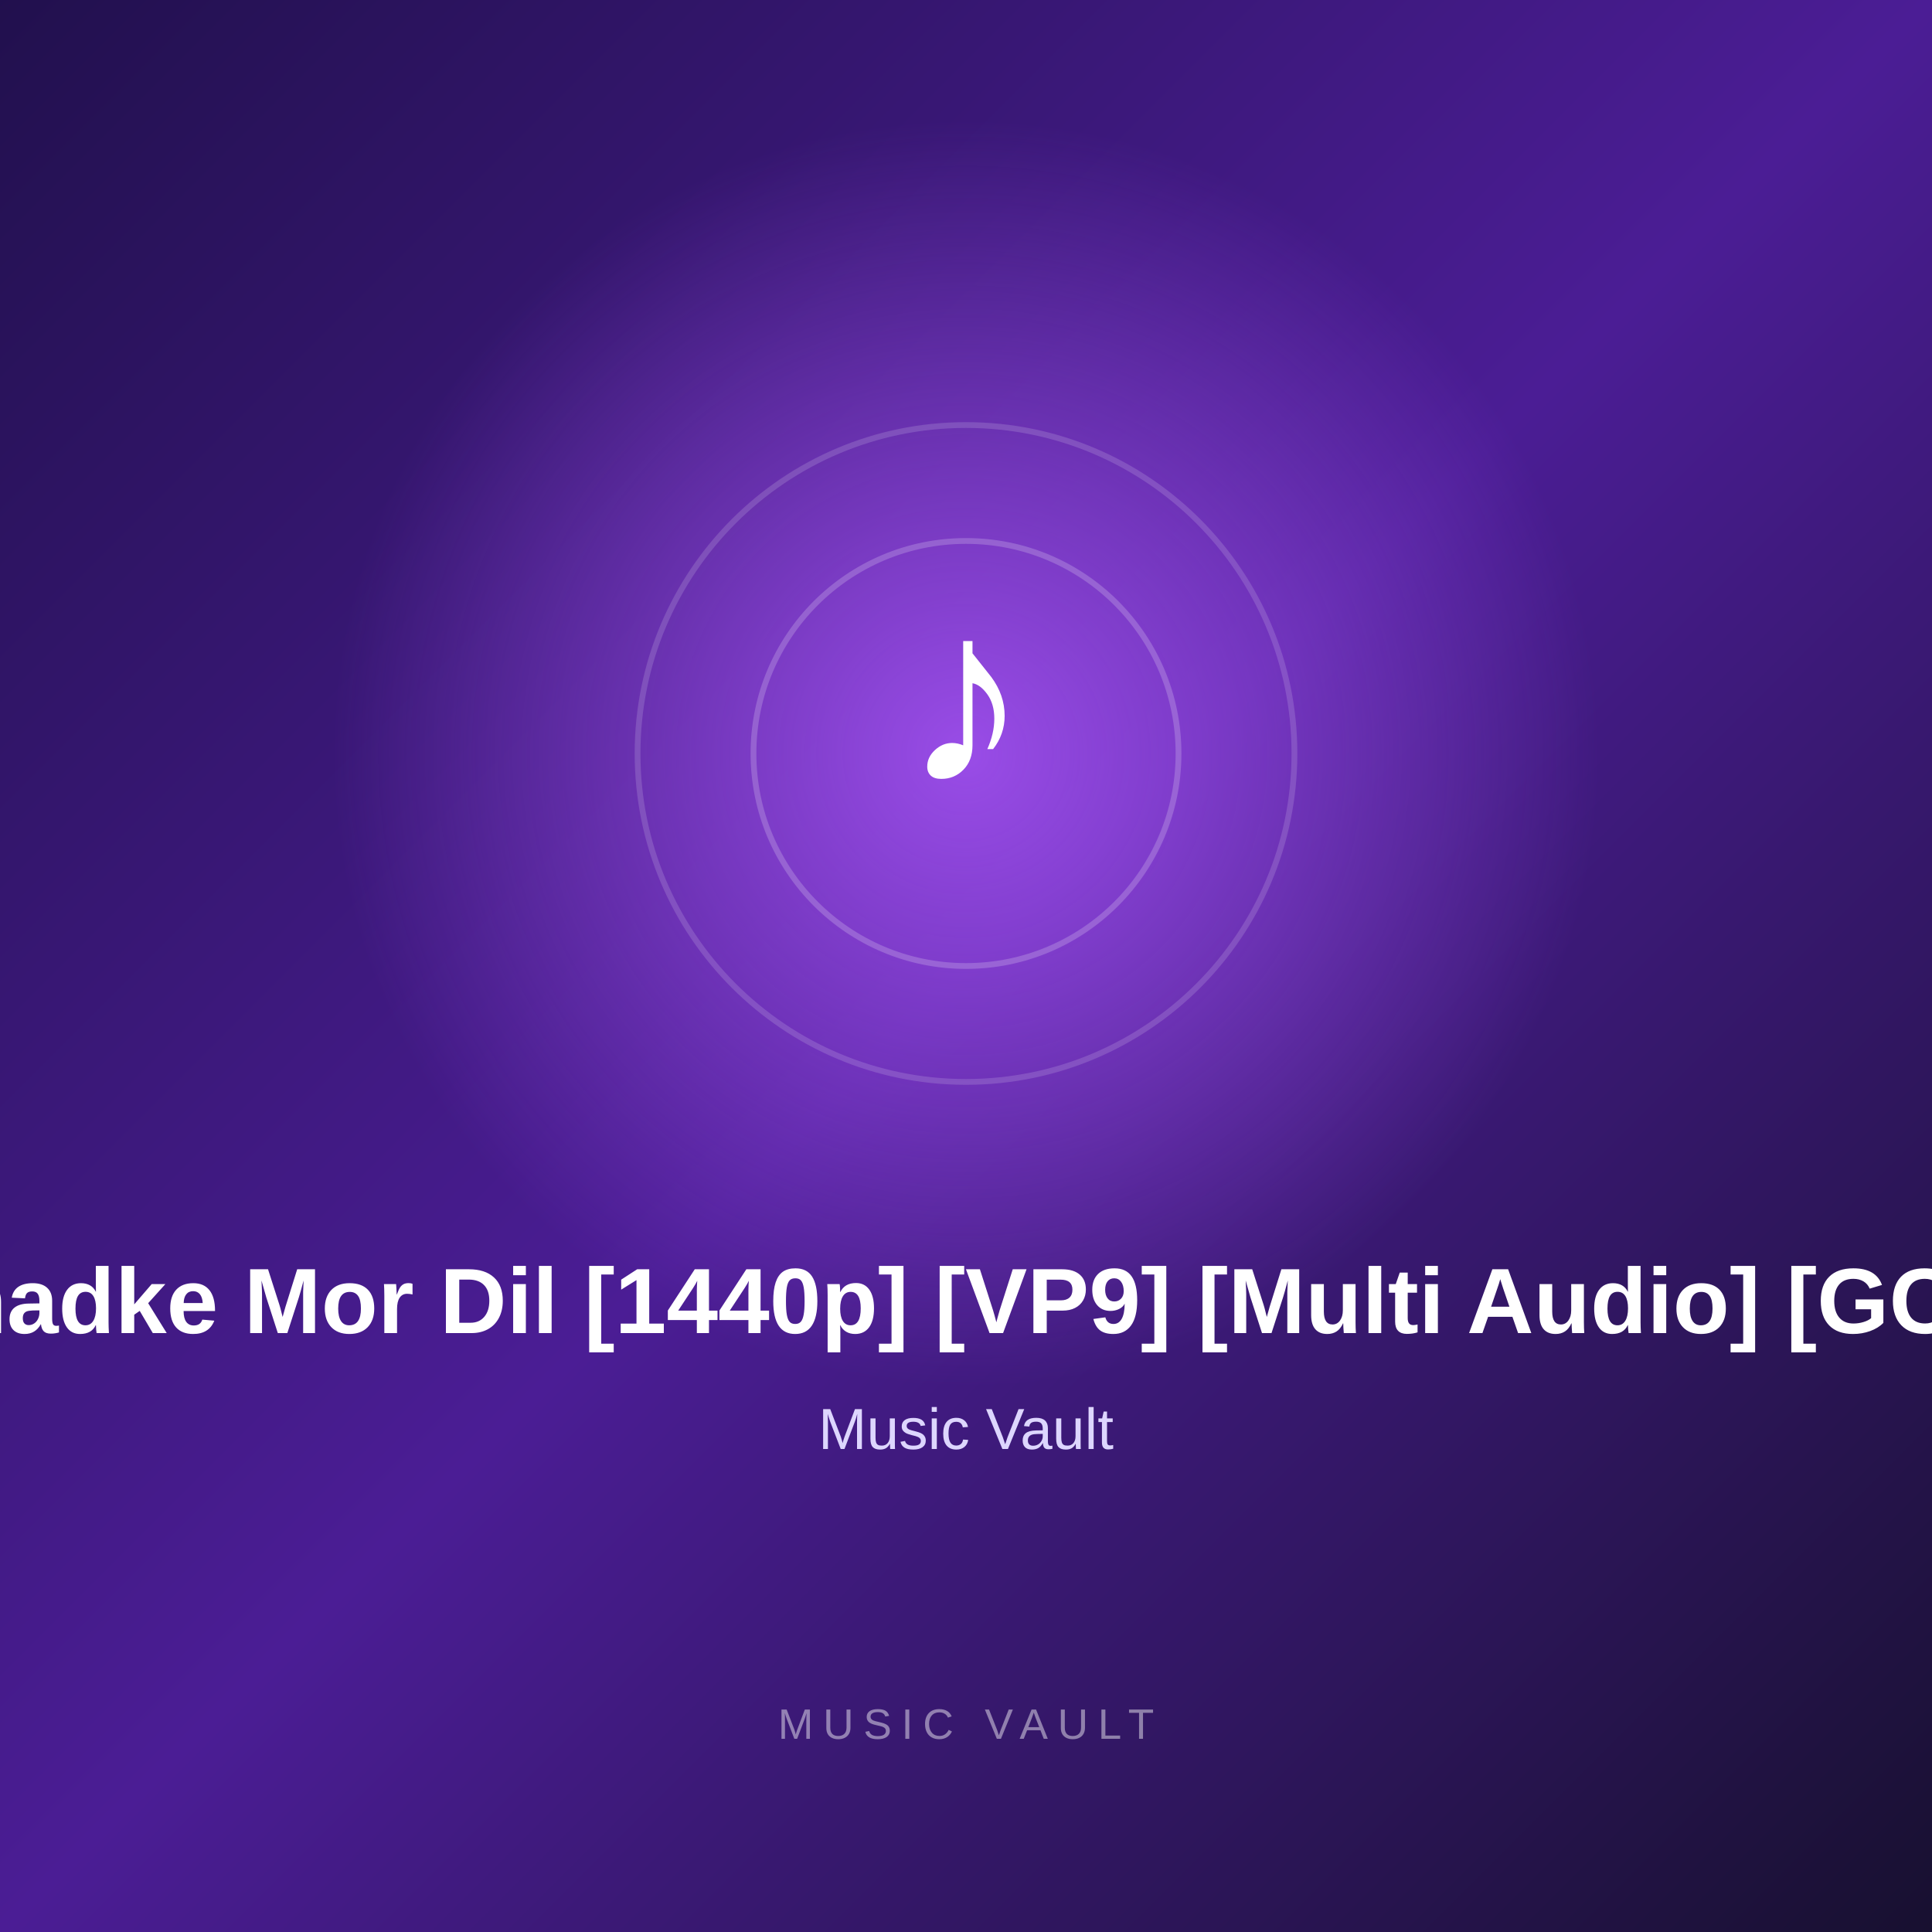
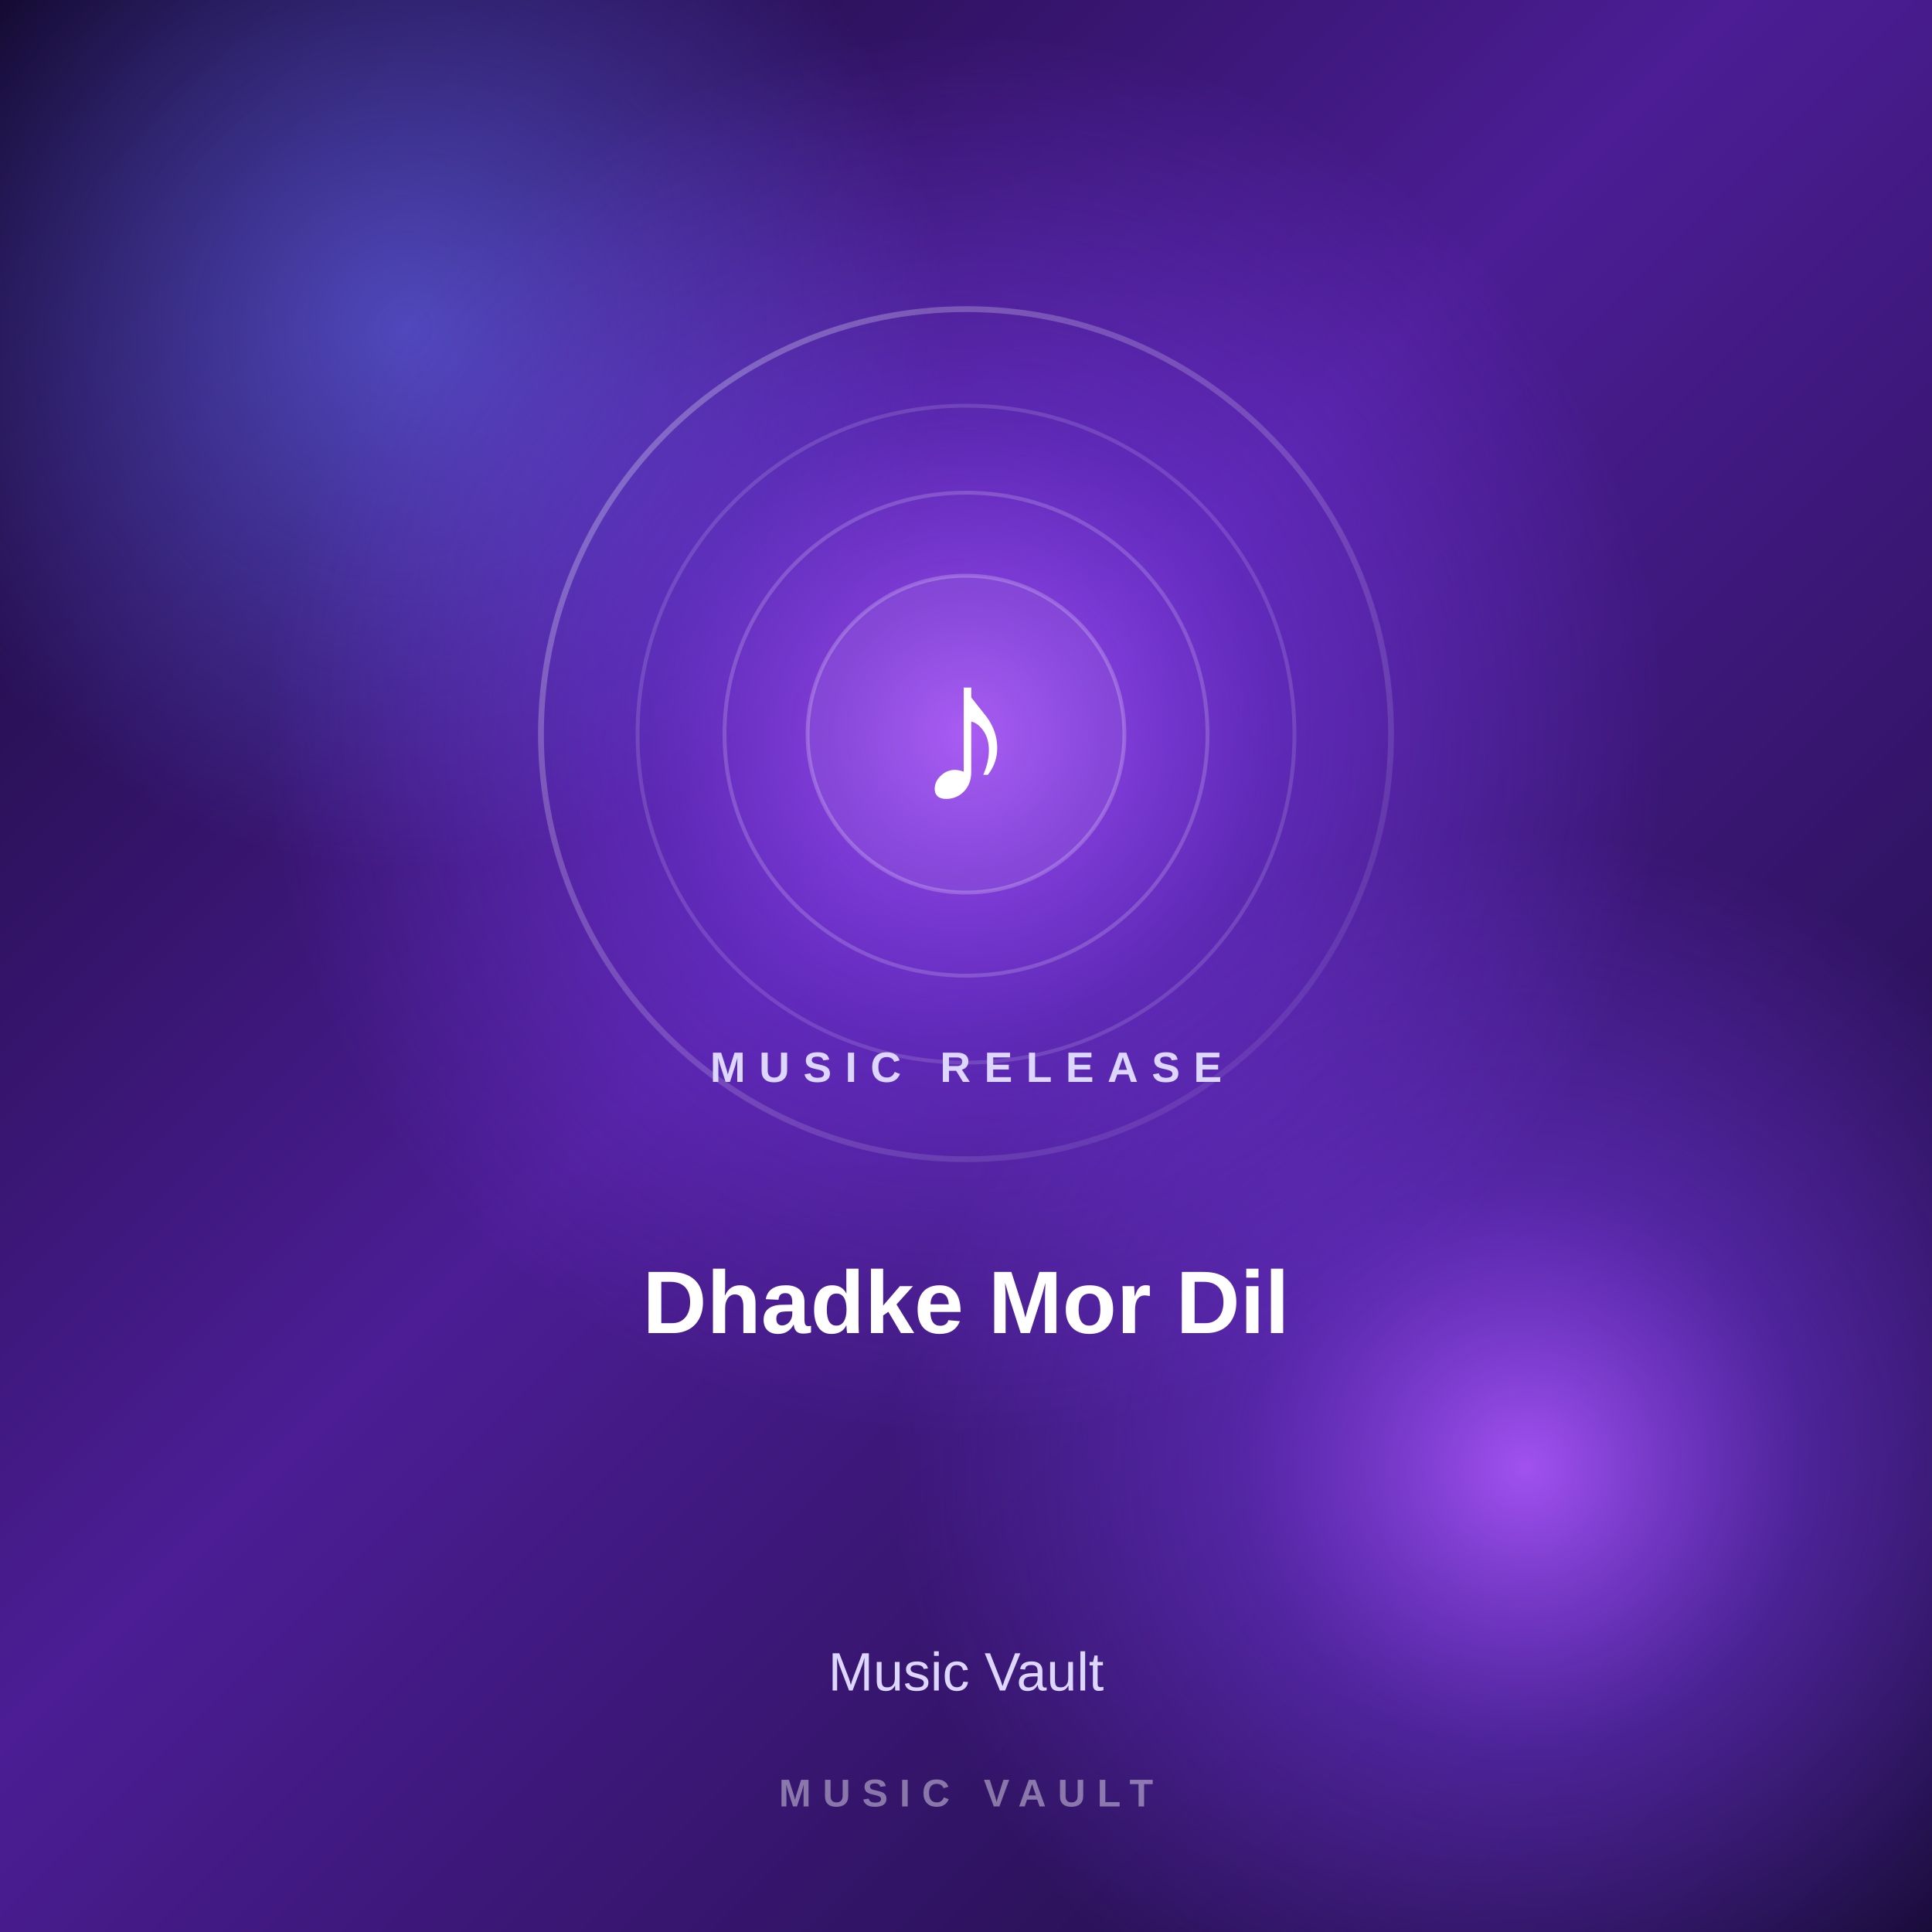
<svg xmlns="http://www.w3.org/2000/svg" width="1000" height="1000" viewBox="0 0 1000 1000">
  <defs>
    <linearGradient id="bg" x1="0" y1="0" x2="1" y2="1">
-       <stop offset="0%" stop-color="#21104d" />
-       <stop offset="50%" stop-color="#4b1d95" />
-       <stop offset="100%" stop-color="#17102f" />
+       <stop offset="0%" stop-color="#12082d" />
+       <stop offset="45%" stop-color="#4c1d95" />
+       <stop offset="100%" stop-color="#160b35" />
    </linearGradient>
    <radialGradient id="glow">
-       <stop offset="0%" stop-color="#a855f7" stop-opacity="0.85" />
-       <stop offset="100%" stop-color="#a855f7" stop-opacity="0" />
+       <stop offset="0%" stop-color="#a855f7" stop-opacity="0.95" />
+       <stop offset="45%" stop-color="#7c3aed" stop-opacity="0.45" />
+       <stop offset="100%" stop-color="#7c3aed" stop-opacity="0" />
    </radialGradient>
+     <radialGradient id="glow2">
+       <stop offset="0%" stop-color="#6366f1" stop-opacity="0.65" />
+       <stop offset="100%" stop-color="#6366f1" stop-opacity="0" />
+     </radialGradient>
+     <linearGradient id="ring" x1="0" y1="0" x2="1" y2="1">
+       <stop offset="0%" stop-color="#ffffff" stop-opacity="0.30" />
+       <stop offset="100%" stop-color="#ffffff" stop-opacity="0.05" />
+     </linearGradient>
  </defs>
  <rect width="1000" height="1000" fill="url(#bg)" />
-   <circle cx="500" cy="390" r="330" fill="url(#glow)" />
-   <circle cx="500" cy="390" r="170" fill="none" stroke="#ffffff" stroke-opacity="0.15" stroke-width="3" />
-   <circle cx="500" cy="390" r="110" fill="none" stroke="#ffffff" stroke-opacity="0.20" stroke-width="3" />
-   <text x="500" y="405" text-anchor="middle" fill="#ffffff" font-size="130" font-family="Arial, sans-serif" font-weight="700">
+   <circle cx="210" cy="170" r="280" fill="url(#glow2)" />
+   <circle cx="790" cy="760" r="330" fill="url(#glow)" />
+   <circle cx="500" cy="380" r="360" fill="url(#glow)" />
+   <circle cx="500" cy="380" r="220" fill="none" stroke="url(#ring)" stroke-width="3" />
+   <circle cx="500" cy="380" r="170" fill="none" stroke="#ffffff" stroke-opacity="0.14" stroke-width="2" />
+   <circle cx="500" cy="380" r="125" fill="none" stroke="#ffffff" stroke-opacity="0.18" stroke-width="2" />
+   <circle cx="500" cy="380" r="82" fill="#ffffff" fill-opacity="0.06" stroke="#ffffff" stroke-opacity="0.22" stroke-width="2" />
+   <text x="500" y="415" text-anchor="middle" fill="#ffffff" font-size="105" font-family="Arial, sans-serif" font-weight="700">

-         ♪
+     ♪

-       </text>
-   <text x="500" y="690" text-anchor="middle" fill="#ffffff" font-size="48" font-family="Arial, sans-serif" font-weight="700">
+ </text>
+   <text x="500" y="560" text-anchor="middle" fill="#ddd6fe" font-size="22" font-family="Arial, sans-serif" font-weight="600" letter-spacing="7">

-         Dhadke Mor Dil [1440p] [VP9] [Multi Audio] [GCP]
+     MUSIC RELEASE

-       </text>
-   <text x="500" y="750" text-anchor="middle" fill="#ddd6fe" font-size="30" font-family="Arial, sans-serif">
+ </text>
+   <text x="500" y="690" text-anchor="middle" fill="#ffffff" font-size="46" font-family="Arial, sans-serif" font-weight="700">

-         Music Vault
+     Dhadke Mor Dil

-       </text>
-   <text x="500" y="900" text-anchor="middle" fill="#ffffff" fill-opacity="0.45" font-size="22" font-family="Arial, sans-serif" letter-spacing="5">
+ </text>
+   <text x="500" y="875" text-anchor="middle" fill="#ddd6fe" font-size="28" font-family="Arial, sans-serif">

-         MUSIC VAULT
+     Music Vault

-       </text>
+ </text>
+   <text x="500" y="935" text-anchor="middle" fill="#ffffff" fill-opacity="0.42" font-size="20" font-family="Arial, sans-serif" font-weight="600" letter-spacing="6">
+ 
+     MUSIC VAULT
+ 
+ </text>
</svg>
